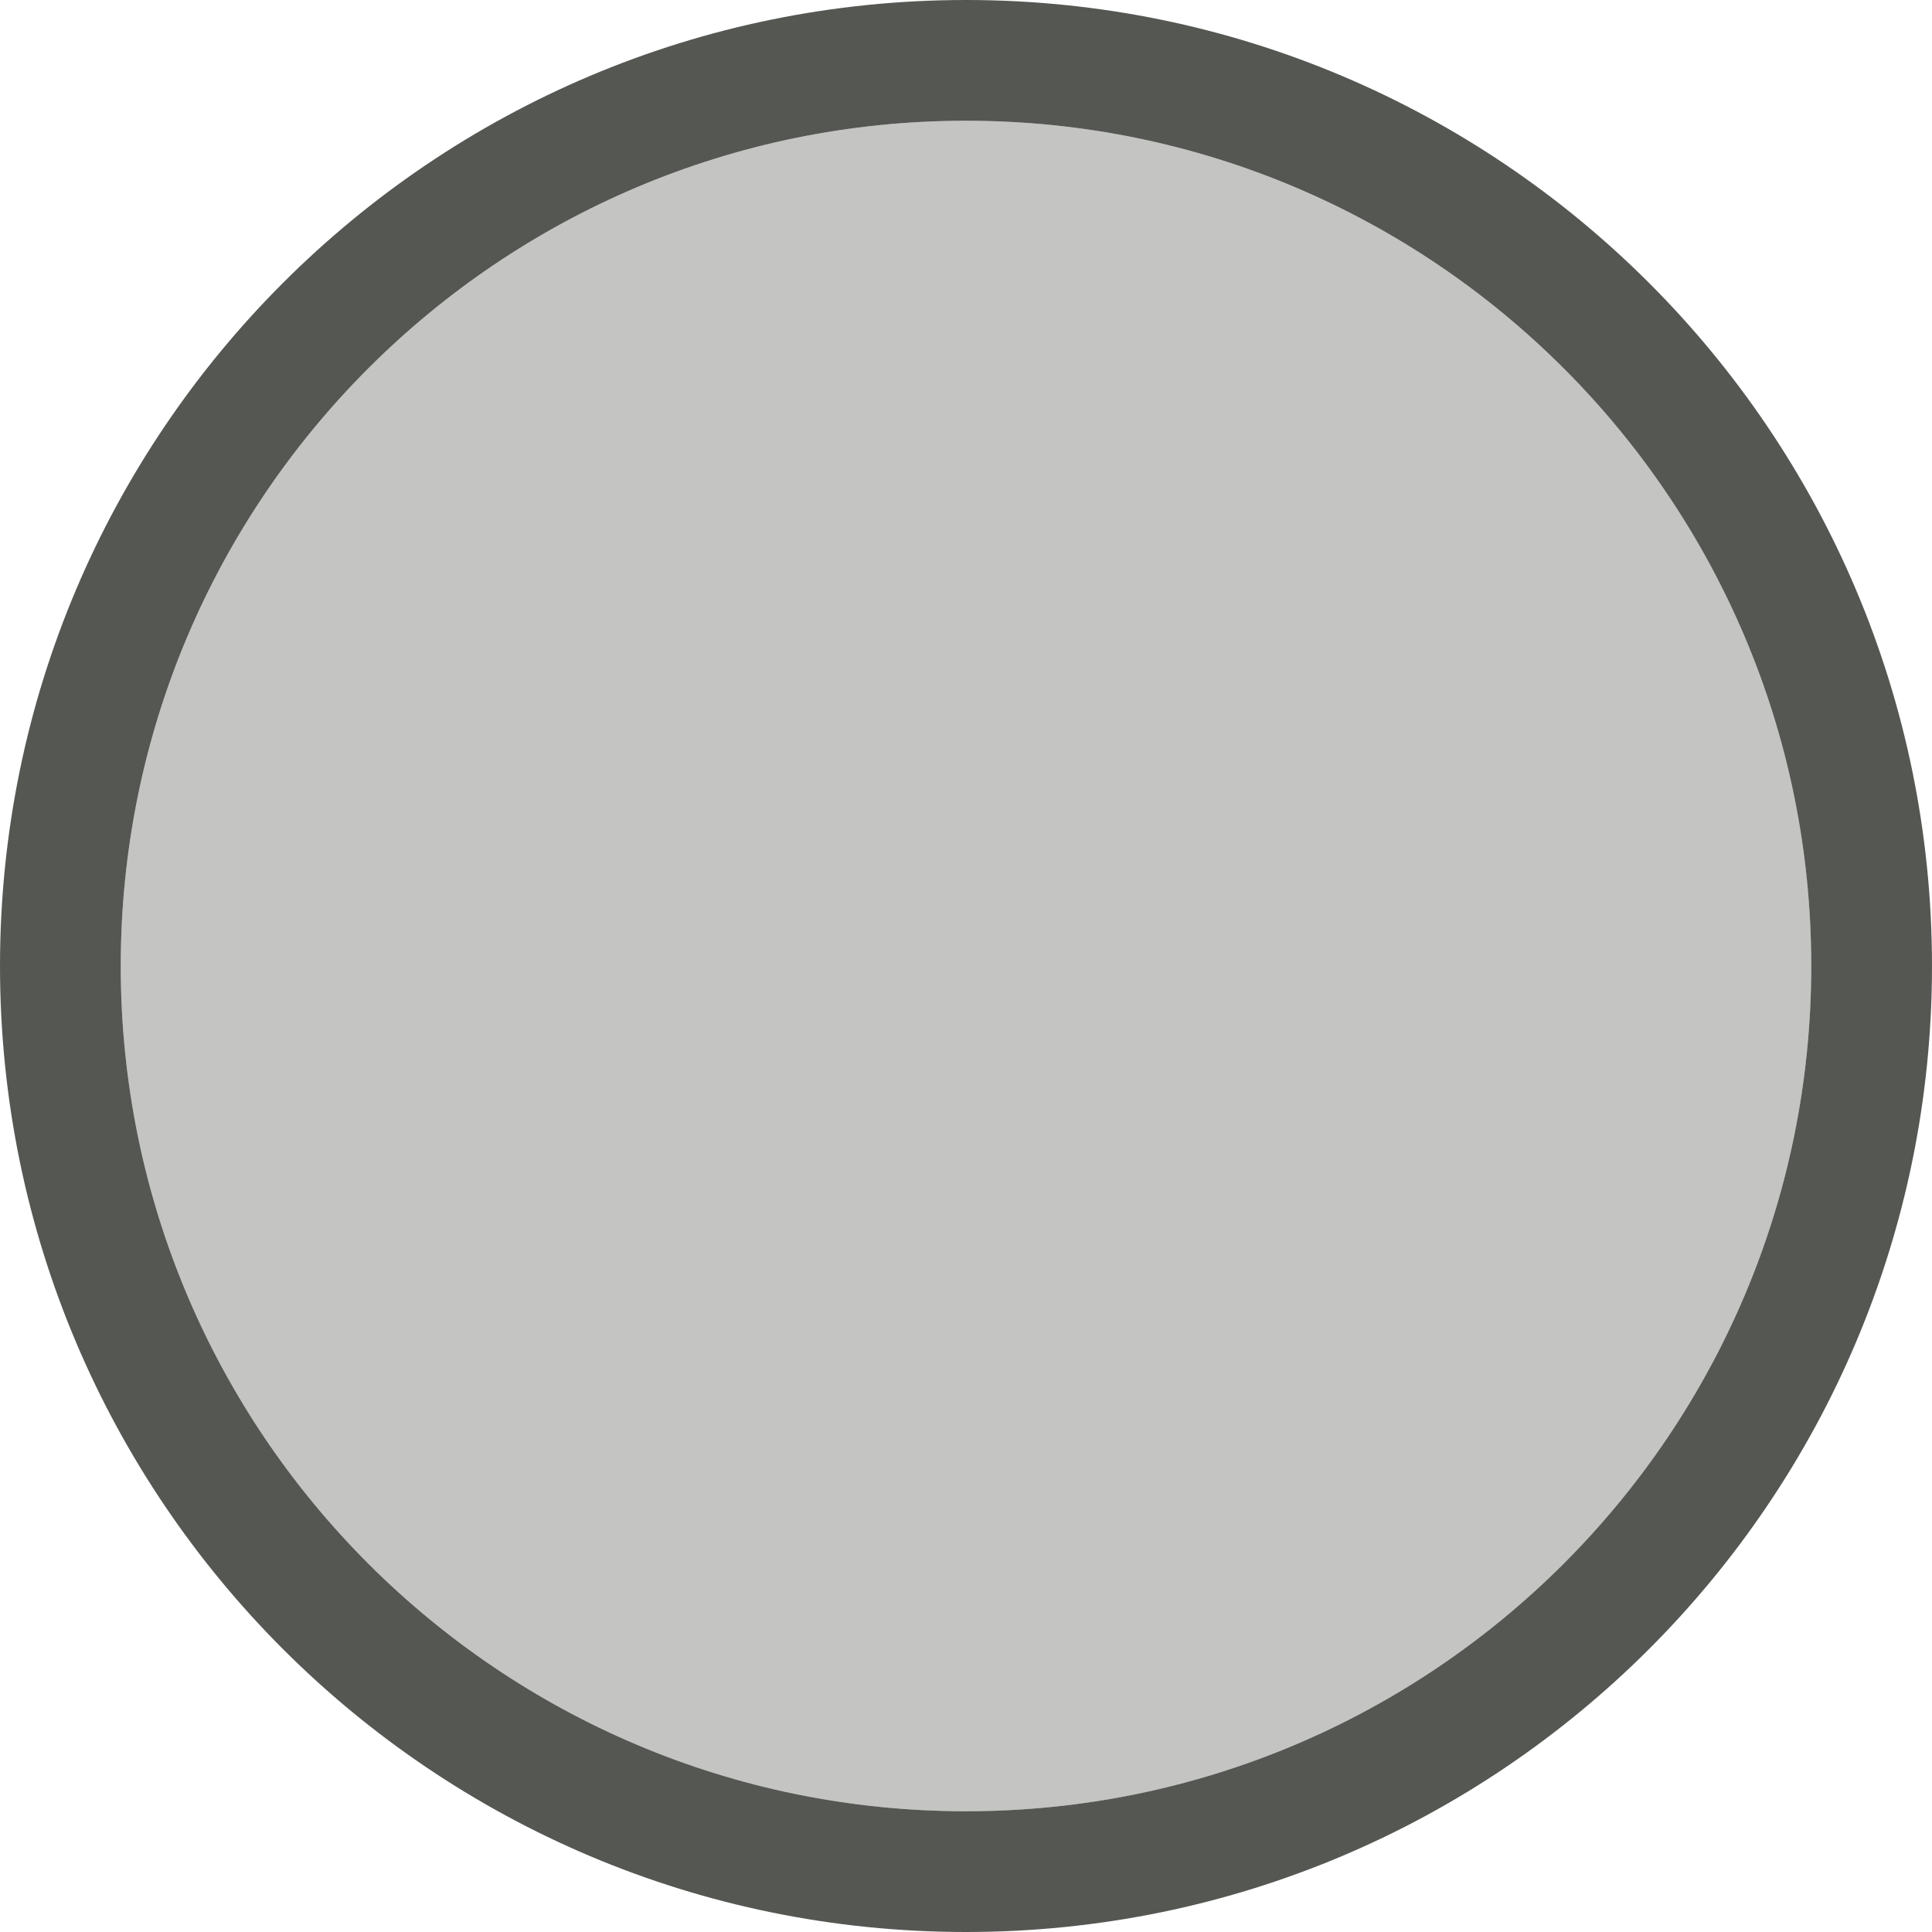
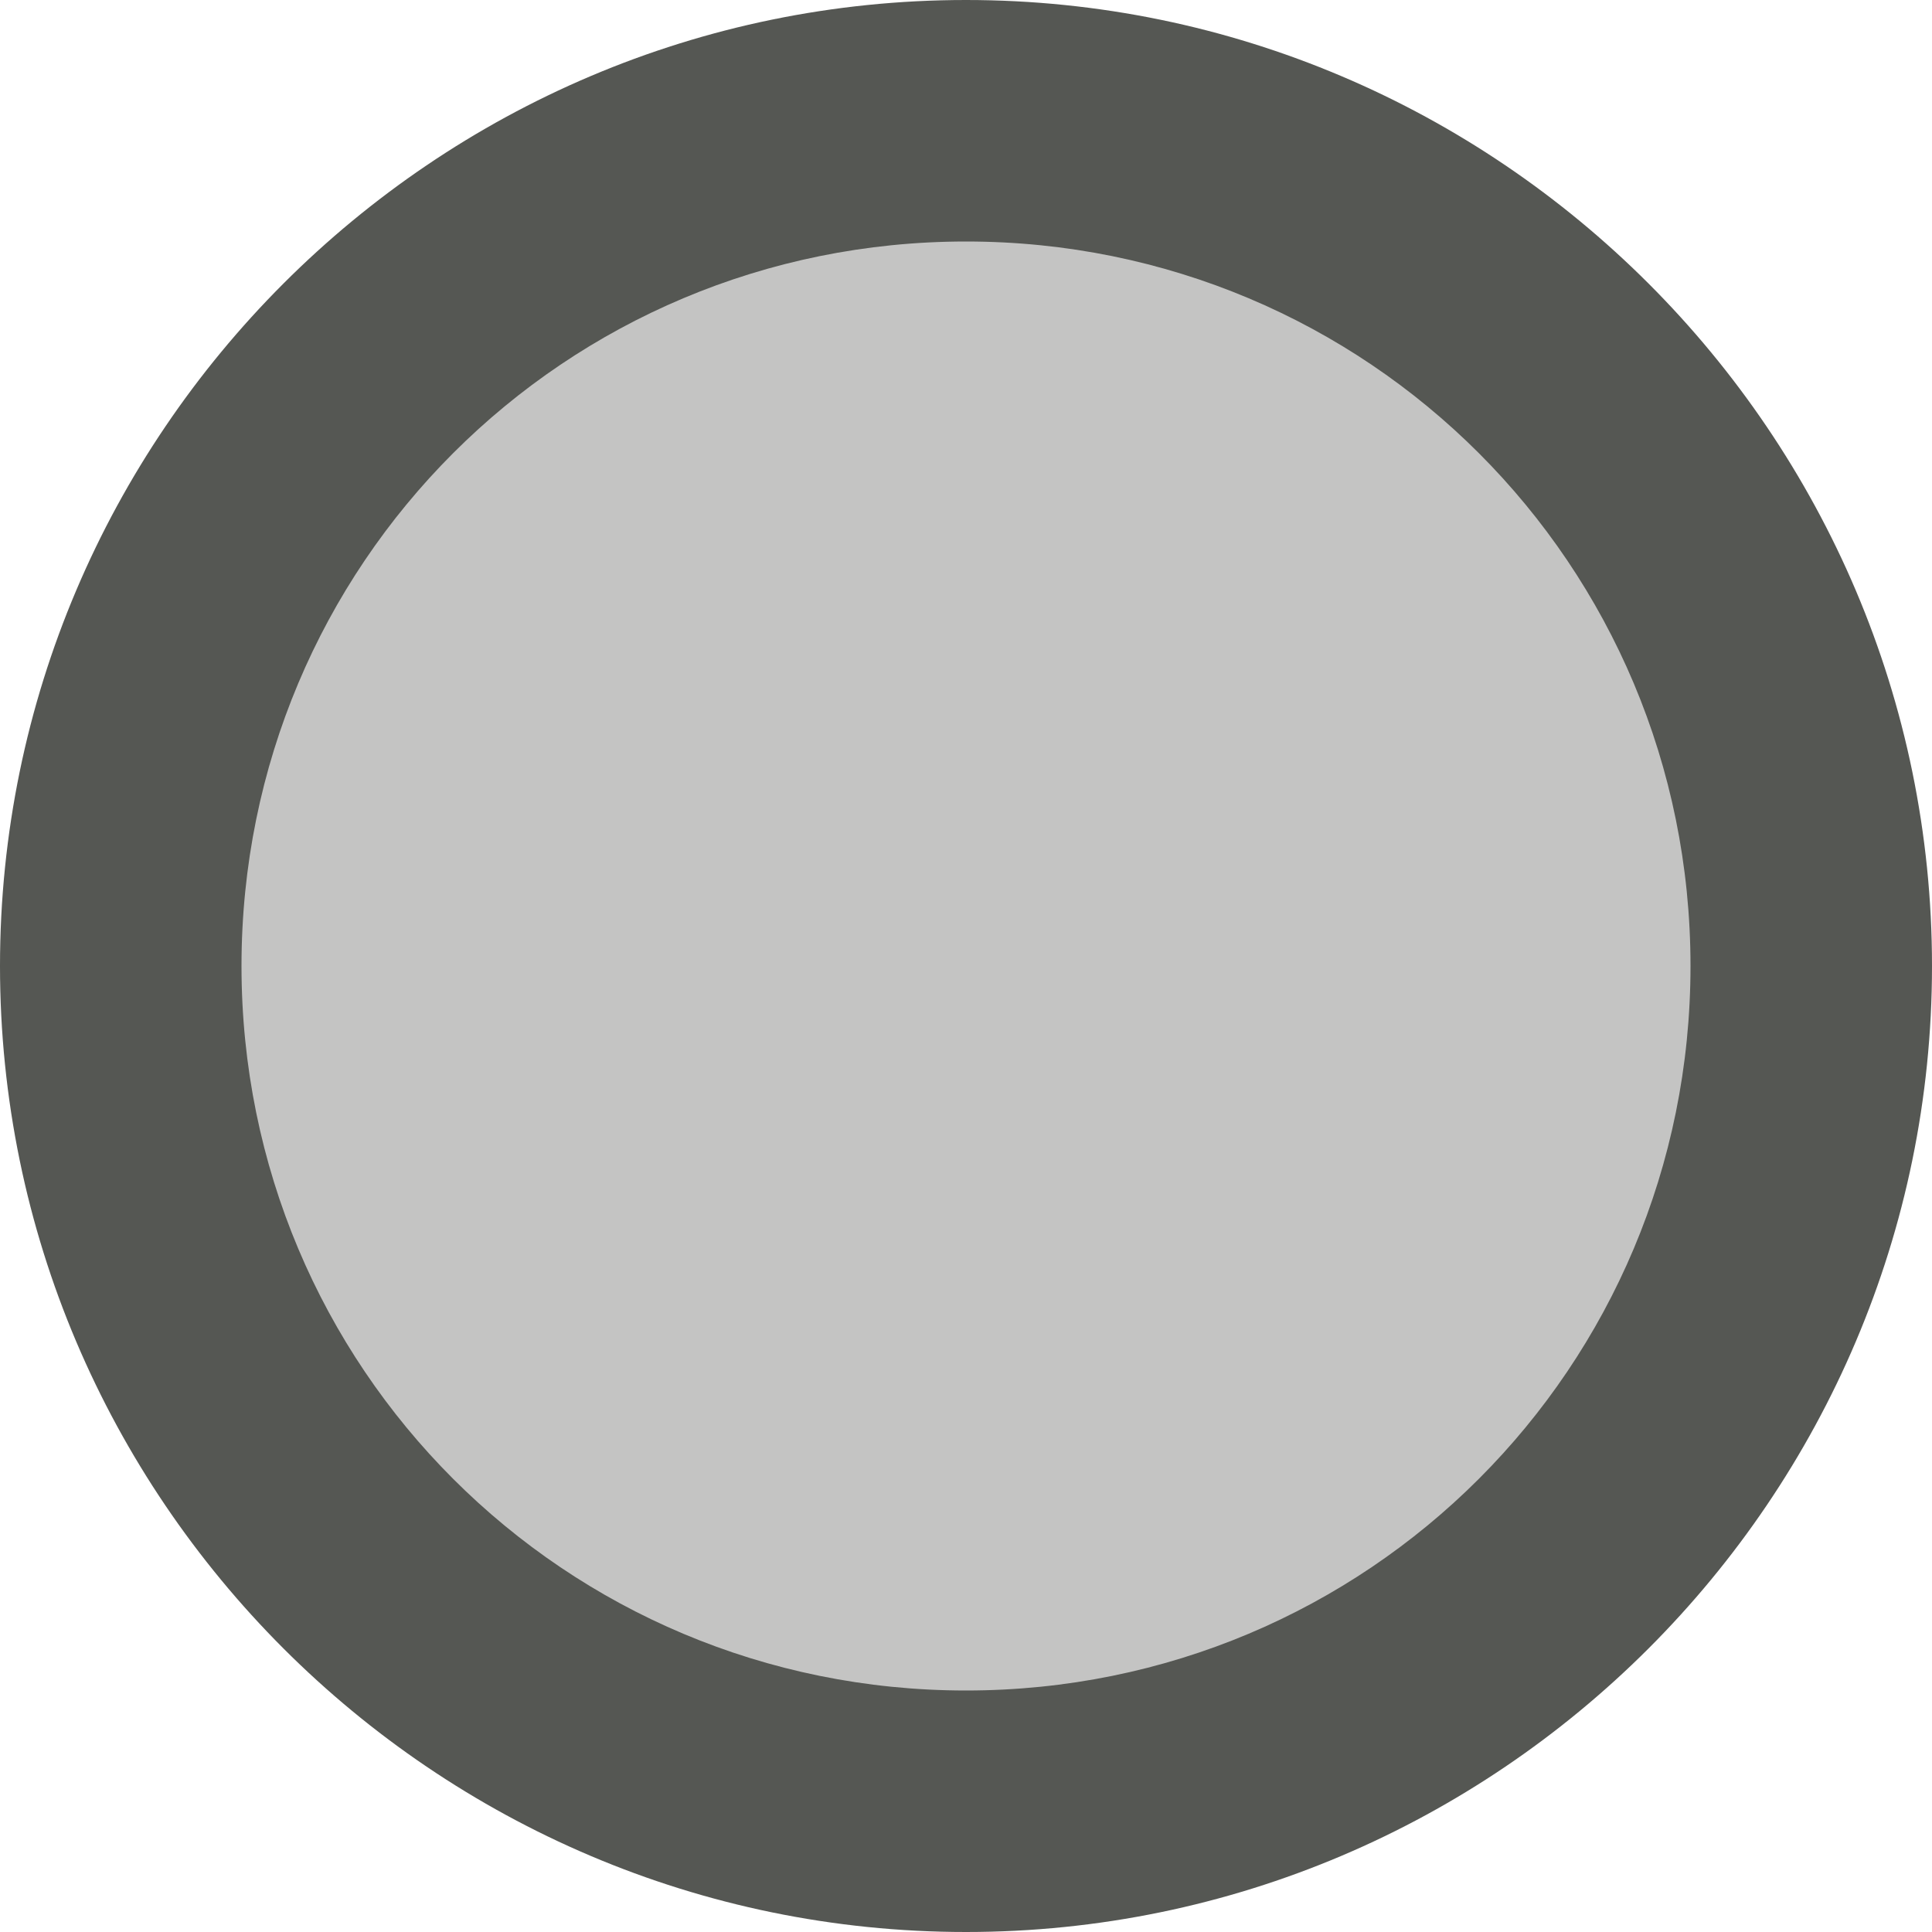
<svg xmlns="http://www.w3.org/2000/svg" viewBox="0 0 16 16">
-   <path style="fill:#555753" d="M 8,0 A 8,8 0 0 0 0,8 8,8 0 0 0 8,16 8,8 0 0 0 16,8 8,8 0 0 0 8,0 Z M 8,1 A 7,7 0 0 1 15,8 7,7 0 0 1 8,15 7,7 0 0 1 1,8 7,7 0 0 1 8,1 Z" />
  <circle style="fill:#555753;opacity:0.35" cx="8" cy="8" r="7" />
+   <path style="fill:#555753" d="M 8,0 C 3.594,0 0,3.594 0,8 c 0,4.406 3.594,8 8,8 4.406,0 8,-3.594 8,-8 C 16,3.594 12.406,0 8,0 Z m 0,2 c 3.326,0 6,2.674 6,6 0,3.326 -2.674,6 -6,6 C 4.674,14 2,11.326 2,8 2,4.674 4.674,2 8,2 Z" />
</svg>
